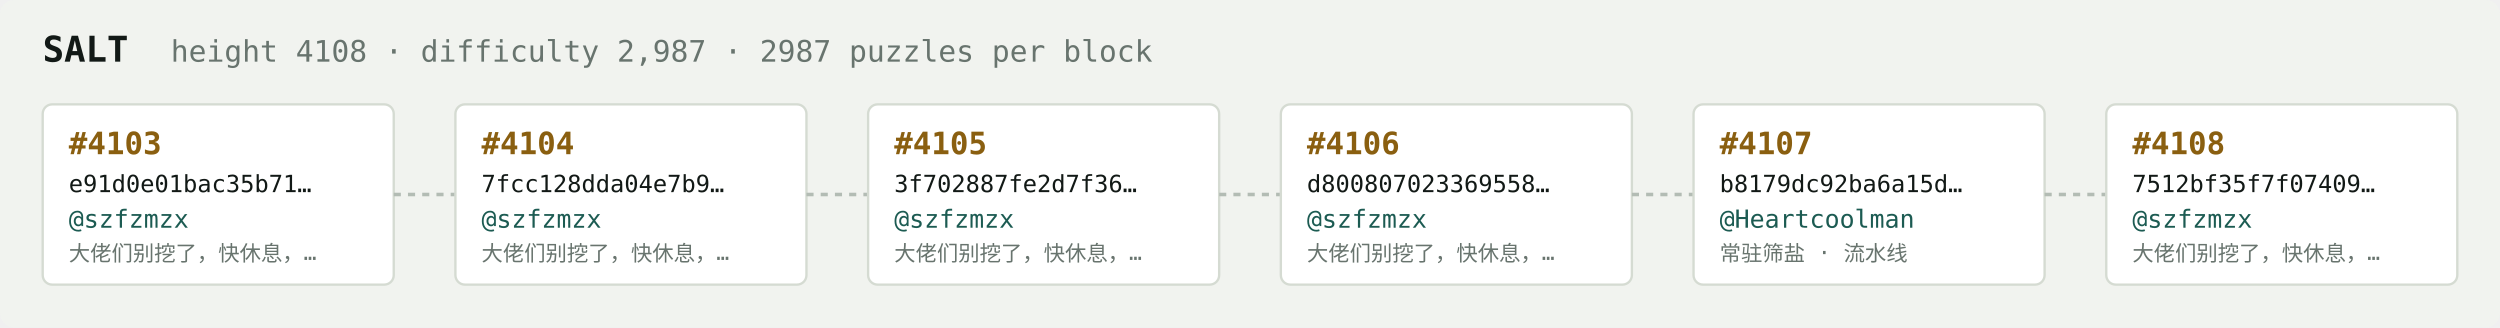
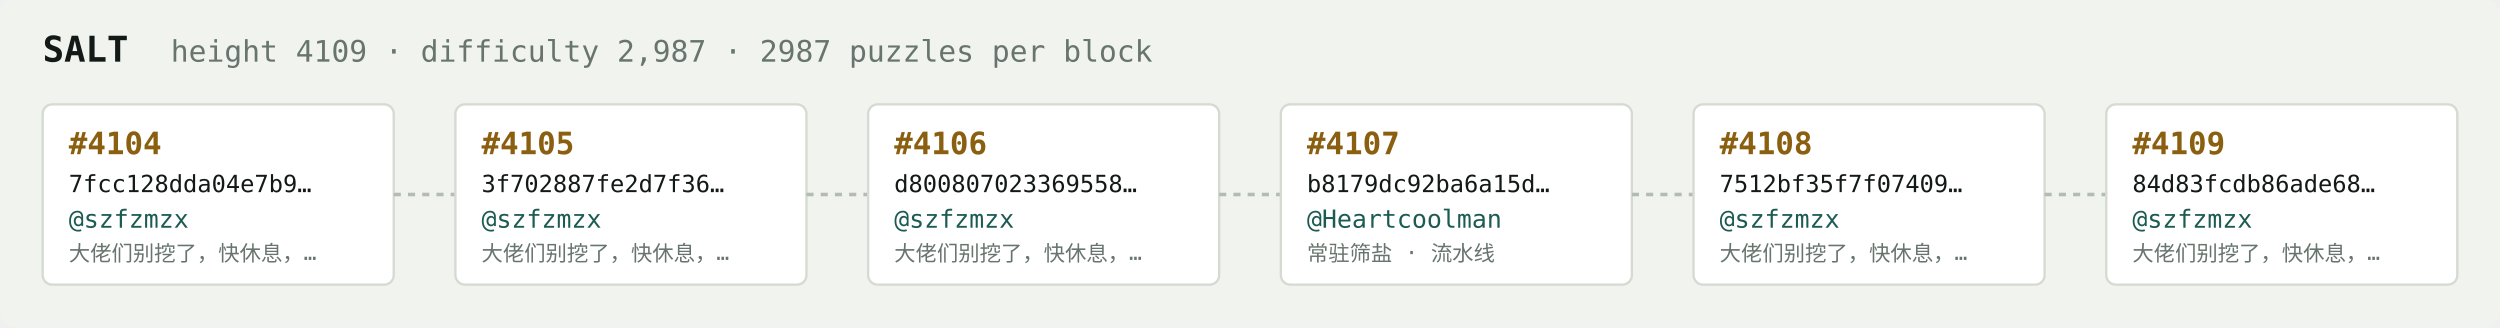
<svg xmlns="http://www.w3.org/2000/svg" width="1054" height="138" viewBox="0 0 1054 138" font-family="ui-monospace,SFMono-Regular,Menlo,monospace">
  <rect fill="#f1f3ef" width="1054" height="138" rx="6" />
  <text x="18" y="26" fill="#121916" font-size="15" font-weight="700">SALT</text>
-   <text x="72" y="26" fill="#68746e" font-size="12.5">height 4108 · difficulty 2,987 · 2987 puzzles per block</text>
+   <text x="72" y="26" fill="#68746e" font-size="12.5">height 4109 · difficulty 2,987 · 2987 puzzles per block</text>
  <rect x="18" y="44" width="148" height="76" rx="4" fill="#ffffff" stroke="#d5dbd2" stroke-width="1" />
-   <text x="29" y="65" fill="#8a5f10" font-size="13" font-weight="700">#4103</text>
-   <text x="29" y="81" fill="#121916" font-size="10">e91d0e01bac35b71…</text>
+   <text x="29" y="65" fill="#8a5f10" font-size="13" font-weight="700">#4104</text>
+   <text x="29" y="81" fill="#121916" font-size="10">7fcc128dda04e7b9…</text>
  <text x="29" y="96" fill="#1c5b52" font-size="10.5">@szfzmzx</text>
  <text x="29" y="110" fill="#68746e" font-size="9">大佬们别挖了，快休息，…</text>
  <line x1="166" y1="82.0" x2="192" y2="82.0" stroke="#b3bcb4" stroke-width="1.5" stroke-dasharray="3 3" />
  <rect x="192" y="44" width="148" height="76" rx="4" fill="#ffffff" stroke="#d5dbd2" stroke-width="1" />
-   <text x="203" y="65" fill="#8a5f10" font-size="13" font-weight="700">#4104</text>
-   <text x="203" y="81" fill="#121916" font-size="10">7fcc128dda04e7b9…</text>
+   <text x="203" y="65" fill="#8a5f10" font-size="13" font-weight="700">#4105</text>
+   <text x="203" y="81" fill="#121916" font-size="10">3f702887fe2d7f36…</text>
  <text x="203" y="96" fill="#1c5b52" font-size="10.5">@szfzmzx</text>
  <text x="203" y="110" fill="#68746e" font-size="9">大佬们别挖了，快休息，…</text>
  <line x1="340" y1="82.0" x2="366" y2="82.0" stroke="#b3bcb4" stroke-width="1.5" stroke-dasharray="3 3" />
  <rect x="366" y="44" width="148" height="76" rx="4" fill="#ffffff" stroke="#d5dbd2" stroke-width="1" />
-   <text x="377" y="65" fill="#8a5f10" font-size="13" font-weight="700">#4105</text>
-   <text x="377" y="81" fill="#121916" font-size="10">3f702887fe2d7f36…</text>
+   <text x="377" y="65" fill="#8a5f10" font-size="13" font-weight="700">#4106</text>
+   <text x="377" y="81" fill="#121916" font-size="10">d800807023369558…</text>
  <text x="377" y="96" fill="#1c5b52" font-size="10.5">@szfzmzx</text>
  <text x="377" y="110" fill="#68746e" font-size="9">大佬们别挖了，快休息，…</text>
  <line x1="514" y1="82.0" x2="540" y2="82.0" stroke="#b3bcb4" stroke-width="1.5" stroke-dasharray="3 3" />
  <rect x="540" y="44" width="148" height="76" rx="4" fill="#ffffff" stroke="#d5dbd2" stroke-width="1" />
-   <text x="551" y="65" fill="#8a5f10" font-size="13" font-weight="700">#4106</text>
-   <text x="551" y="81" fill="#121916" font-size="10">d800807023369558…</text>
-   <text x="551" y="96" fill="#1c5b52" font-size="10.5">@szfzmzx</text>
-   <text x="551" y="110" fill="#68746e" font-size="9">大佬们别挖了，快休息，…</text>
+   <text x="551" y="65" fill="#8a5f10" font-size="13" font-weight="700">#4107</text>
+   <text x="551" y="81" fill="#121916" font-size="10">b8179dc92ba6a15d…</text>
+   <text x="551" y="96" fill="#1c5b52" font-size="10.5">@Heartcoolman</text>
+   <text x="551" y="110" fill="#68746e" font-size="9">常驻筛盐 · 流水线</text>
  <line x1="688" y1="82.0" x2="714" y2="82.0" stroke="#b3bcb4" stroke-width="1.5" stroke-dasharray="3 3" />
  <rect x="714" y="44" width="148" height="76" rx="4" fill="#ffffff" stroke="#d5dbd2" stroke-width="1" />
-   <text x="725" y="65" fill="#8a5f10" font-size="13" font-weight="700">#4107</text>
-   <text x="725" y="81" fill="#121916" font-size="10">b8179dc92ba6a15d…</text>
-   <text x="725" y="96" fill="#1c5b52" font-size="10.5">@Heartcoolman</text>
-   <text x="725" y="110" fill="#68746e" font-size="9">常驻筛盐 · 流水线</text>
+   <text x="725" y="65" fill="#8a5f10" font-size="13" font-weight="700">#4108</text>
+   <text x="725" y="81" fill="#121916" font-size="10">7512bf35f7f07409…</text>
+   <text x="725" y="96" fill="#1c5b52" font-size="10.5">@szfzmzx</text>
+   <text x="725" y="110" fill="#68746e" font-size="9">大佬们别挖了，快休息，…</text>
  <line x1="862" y1="82.0" x2="888" y2="82.0" stroke="#b3bcb4" stroke-width="1.5" stroke-dasharray="3 3" />
  <rect x="888" y="44" width="148" height="76" rx="4" fill="#ffffff" stroke="#d5dbd2" stroke-width="1" />
-   <text x="899" y="65" fill="#8a5f10" font-size="13" font-weight="700">#4108</text>
-   <text x="899" y="81" fill="#121916" font-size="10">7512bf35f7f07409…</text>
+   <text x="899" y="65" fill="#8a5f10" font-size="13" font-weight="700">#4109</text>
+   <text x="899" y="81" fill="#121916" font-size="10">84d83fcdb86ade68…</text>
  <text x="899" y="96" fill="#1c5b52" font-size="10.5">@szfzmzx</text>
  <text x="899" y="110" fill="#68746e" font-size="9">大佬们别挖了，快休息，…</text>
</svg>
